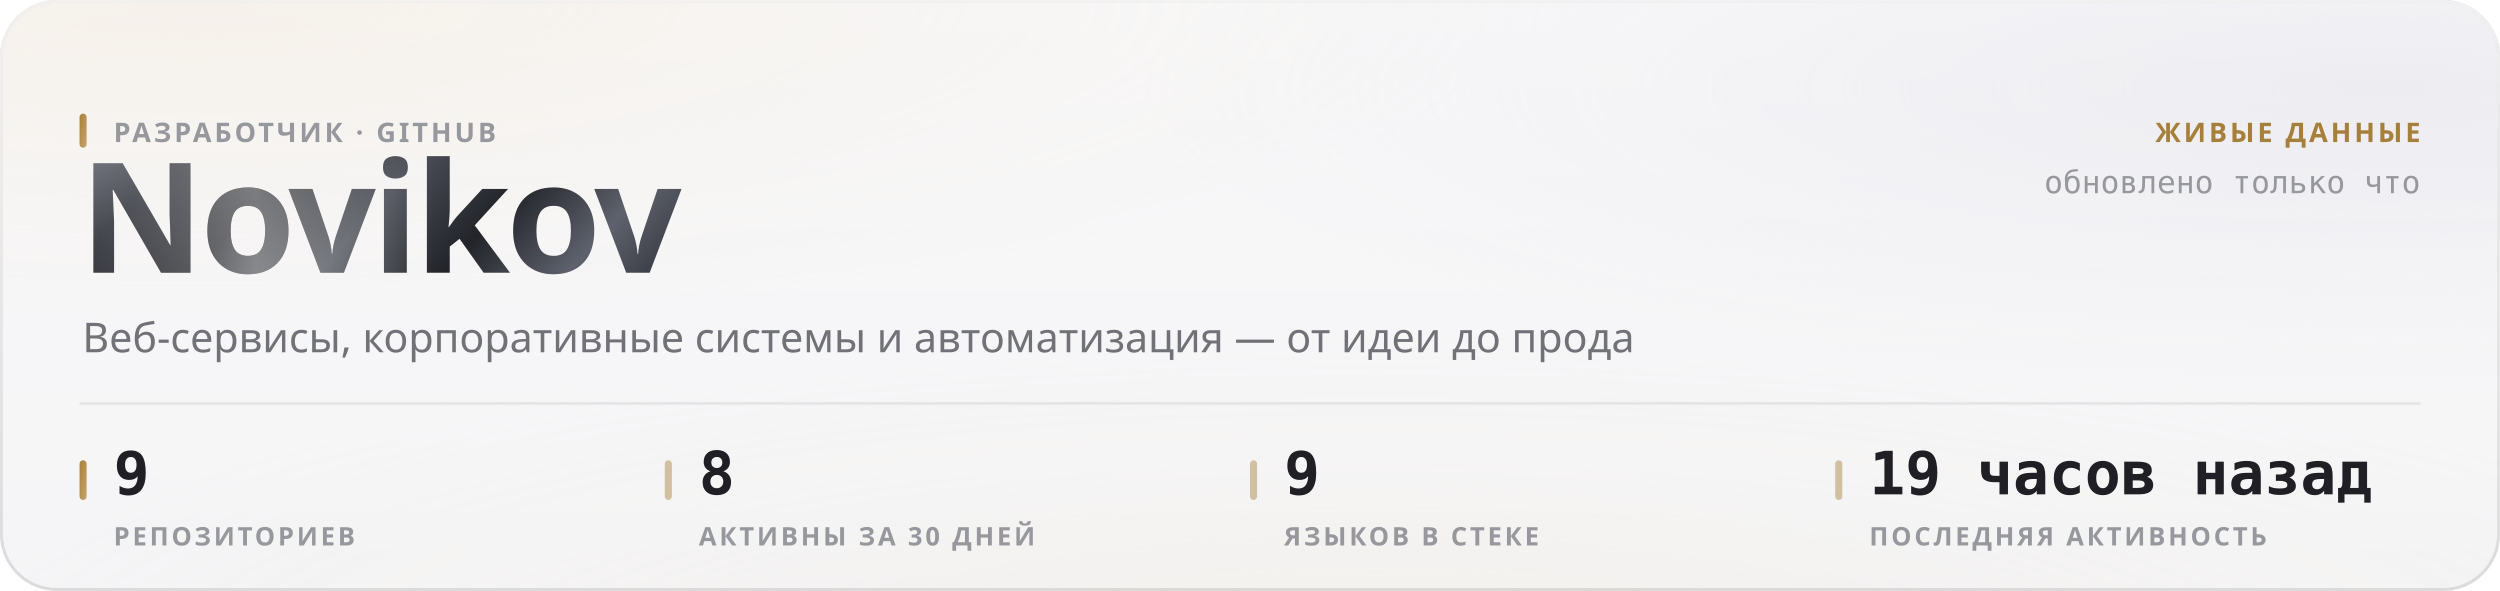
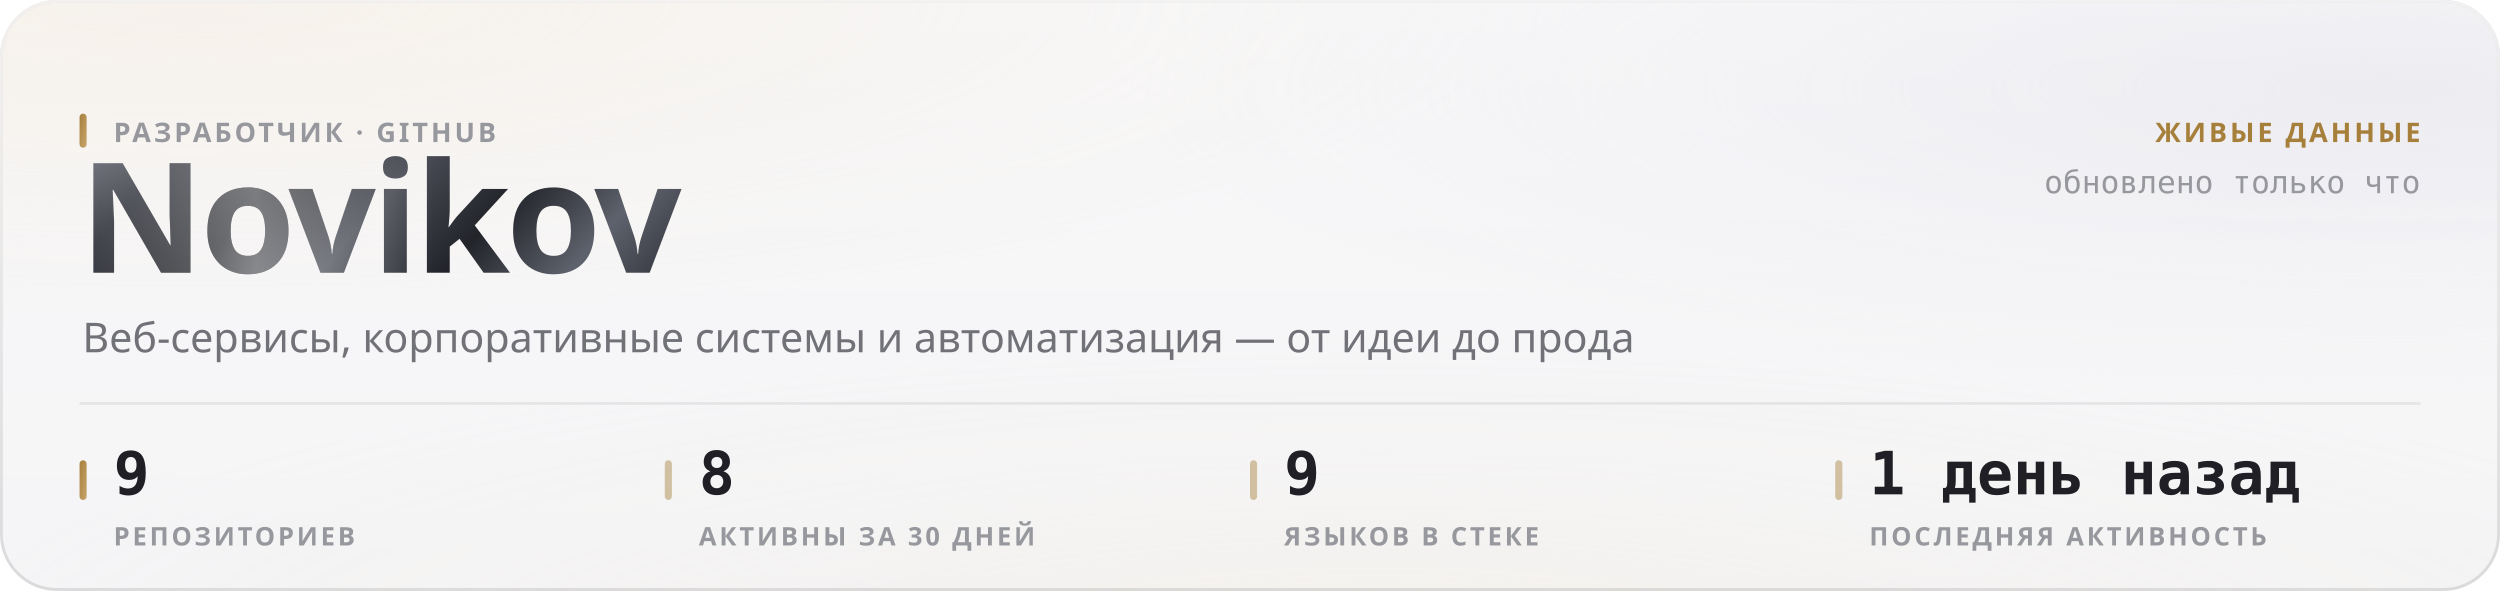
<svg xmlns="http://www.w3.org/2000/svg" width="880" height="208" viewBox="0 0 880 208" role="img">
  <style>
  text { font-family: -apple-system, BlinkMacSystemFont, 'Segoe UI', 'Noto Sans', Helvetica, Arial, sans-serif; }
  .mono { font-family: ui-monospace, 'SF Mono', 'Cascadia Mono', 'DejaVu Sans Mono', Menlo, Consolas, monospace; font-variant-numeric: tabular-nums; }
  .caps { letter-spacing: .1em; text-transform: uppercase; }

  @keyframes sheen  { from { transform: translateX(-120%); } to { transform: translateX(260%); } }
  @keyframes rise   { from { opacity: 0; transform: translateY(6px); } to { opacity: 1; transform: none; } }
  @keyframes slide  { from { opacity: 0; transform: translateX(-8px); } to { opacity: 1; transform: none; } }
  @keyframes grow   { from { transform: scaleY(0); } to { transform: scaleY(1); } }
  @keyframes widen  { from { transform: scaleX(0); } to { transform: scaleX(1); } }
  @keyframes draw   { from { stroke-dashoffset: 200; } to { stroke-dashoffset: 0; } }

  .sheen { animation: sheen 5.5s cubic-bezier(.45,0,.2,1) infinite; }
  .rise  { animation: rise .5s cubic-bezier(.16,1,.3,1) both; }
  .slide { animation: slide .42s cubic-bezier(.16,1,.3,1) both; }
  .bar   { transform-box: fill-box; transform-origin: 50% 100%;
           animation: grow .62s cubic-bezier(.16,1,.3,1) both; }
  .fill  { transform-box: fill-box; transform-origin: 0% 50%;
           animation: widen .8s cubic-bezier(.16,1,.3,1) both; }
  /* The hidden start state lives in the keyframes, never in the static rule.
     A renderer that ignores CSS animations then falls back to the FINISHED
     state — a drawn line, visible text — instead of an empty panel. */
  .spark { stroke-dasharray: 200;
           animation: draw 1.1s cubic-bezier(.16,1,.3,1) both; }

  @media (prefers-reduced-motion: reduce) {
    .sheen { animation: none; opacity: 0; }
    .rise, .slide, .bar, .fill, .spark { animation: none; opacity: 1; transform: none;
                                         stroke-dashoffset: 0; }
  }</style>
  <defs>
    <filter id="grain5" x="0" y="0" width="100%" height="100%">
      <feTurbulence type="fractalNoise" baseFrequency="0.85" numOctaves="3" stitchTiles="stitch" />
      <feColorMatrix type="saturate" values="0" />
    </filter>
    <linearGradient id="accent1" x1="0" y1="0" x2="1" y2="1">
      <stop offset="0%" stop-color="#a67f3b" />
      <stop offset="100%" stop-color="#c8a56c" />
    </linearGradient>
    <radialGradient id="aurora6" cx="0.08" cy="0" r="0.55">
      <stop offset="0%" stop-color="#e7c99a" stop-opacity="0.28" />
      <stop offset="55%" stop-color="#e7c99a" stop-opacity="0.098" />
      <stop offset="100%" stop-color="#e7c99a" stop-opacity="0" />
    </radialGradient>
    <radialGradient id="aurora7" cx="0.95" cy="0.15" r="0.5">
      <stop offset="0%" stop-color="#ccccdb" stop-opacity="0.45" />
      <stop offset="55%" stop-color="#ccccdb" stop-opacity="0.158" />
      <stop offset="100%" stop-color="#ccccdb" stop-opacity="0" />
    </radialGradient>
    <radialGradient id="aurora8" cx="0.55" cy="1.15" r="0.6">
      <stop offset="0%" stop-color="#ead4b3" stop-opacity="0.2" />
      <stop offset="55%" stop-color="#ead4b3" stop-opacity="0.07" />
      <stop offset="100%" stop-color="#ead4b3" stop-opacity="0" />
    </radialGradient>
    <linearGradient id="glass2" x1="0" y1="0" x2="0" y2="1">
      <stop offset="0%" stop-color="#ffffff" stop-opacity="0.42" />
      <stop offset="100%" stop-color="#ffffff" stop-opacity="0.16" />
    </linearGradient>
    <linearGradient id="rim3" x1="0" y1="0" x2="0" y2="1">
      <stop offset="0%" stop-color="#ffffff" stop-opacity="0.7" />
      <stop offset="100%" stop-color="#ffffff" stop-opacity="0.15" />
    </linearGradient>
    <linearGradient id="spec4" x1="0" y1="0" x2="1" y2="0">
      <stop offset="0%" stop-color="#ffffff" stop-opacity="0" />
      <stop offset="35%" stop-color="#ffffff" stop-opacity="0.72" />
      <stop offset="70%" stop-color="#ffffff" stop-opacity="0.252" />
      <stop offset="100%" stop-color="#ffffff" stop-opacity="0" />
    </linearGradient>
    <linearGradient id="metal9" x1="0" y1="0" x2="1" y2="0.25">
      <stop offset="0%" stop-color="#8d919b" />
      <stop offset="16.667%" stop-color="#3a3c44" />
      <stop offset="33.333%" stop-color="#1b1c21" />
      <stop offset="50%" stop-color="#4a4d56" />
      <stop offset="66.667%" stop-color="#22242a" />
      <stop offset="83.333%" stop-color="#5e626c" />
      <stop offset="100%" stop-color="#2c2e35" />
    </linearGradient>
    <linearGradient id="sheengrad11" x1="0" y1="0" x2="1" y2="0">
      <stop offset="0%" stop-color="#ffffff" stop-opacity="0" />
      <stop offset="50%" stop-color="#ffffff" stop-opacity="0.42" />
      <stop offset="100%" stop-color="#ffffff" stop-opacity="0" />
    </linearGradient>
    <clipPath id="wordclip10">
      <text x="28" y="96" font-size="54" font-weight="800" letter-spacing="-0.025em" font-family="-apple-system, BlinkMacSystemFont, 'Segoe UI', Helvetica, Arial, sans-serif">Novikov</text>
    </clipPath>
  </defs>
  <rect width="880" height="208" rx="20" fill="#f3f3f5" />
  <rect width="880" height="208" rx="20" fill="url(#aurora6)" />
  <rect width="880" height="208" rx="20" fill="url(#aurora7)" />
  <rect width="880" height="208" rx="20" fill="url(#aurora8)" />
  <rect width="880" height="208" rx="20" fill="url(#glass2)" />
  <rect width="880" height="208" rx="20" filter="url(#grain5)" opacity="0.06" style="mix-blend-mode:overlay" />
  <rect x=".5" y=".5" width="879" height="207" rx="19.5" fill="none" stroke="rgba(10,10,12,0.14)" />
  <rect x=".5" y=".5" width="879" height="207" rx="19.5" fill="none" stroke="url(#rim3)" />
  <path d="M20 1 H860" stroke="url(#spec4)" stroke-width="1.2" fill="none" />
  <g clip-path="url(#wordclip10)">
    <rect x="28" y="42" width="248.651" height="70.2" fill="url(#metal9)" />
    <rect class="sheen" x="28" y="42" width="124.325" height="70.2" fill="url(#sheengrad11)" />
  </g>
  <rect x="28" y="40" width="2.5" height="12" rx="1.25" fill="url(#accent1)" />
  <text x="40" y="50" font-size="9.5" font-weight="600" fill="#97989e" letter-spacing="0.11em">РАЗРАБОТЧИК · GITHUB</text>
  <text x="29" y="124" font-size="14.5" font-weight="400" fill="#717178">Веб-сервисы, корпоративные системы и автоматизация — от идеи до прода</text>
  <text x="852" y="50" font-size="9.5" font-weight="600" fill="#a67f3b" text-anchor="end" letter-spacing="0.11em">ЖИВЫЕ ДАННЫЕ</text>
  <text x="852" y="68" font-size="11" font-weight="400" fill="#97989e" text-anchor="end" class="mono">обновлено только что</text>
  <path d="M28 142 H852" stroke="rgba(10,10,12,0.07)" stroke-width="1" />
  <rect x="28" y="162" width="2.5" height="14" rx="1.25" fill="url(#accent1)" />
  <text x="40" y="174" font-size="21" font-weight="700" fill="#1f1f25" class="mono rise" opacity="1">9</text>
  <text x="40" y="192" font-size="9" font-weight="600" fill="#97989e" letter-spacing="0.11em">РЕПОЗИТОРИЕВ</text>
  <rect x="234" y="162" width="2.5" height="14" rx="1.25" fill="rgba(166,127,59,0.45)" />
  <text x="246" y="174" font-size="21" font-weight="700" fill="#1f1f25" class="mono rise" opacity="1">8</text>
  <text x="246" y="192" font-size="9" font-weight="600" fill="#97989e" letter-spacing="0.11em">АКТИВНЫ ЗА 30 ДНЕЙ</text>
  <rect x="440" y="162" width="2.5" height="14" rx="1.25" fill="rgba(166,127,59,0.45)" />
  <text x="452" y="174" font-size="21" font-weight="700" fill="#1f1f25" class="mono rise" opacity="1">9</text>
  <text x="452" y="192" font-size="9" font-weight="600" fill="#97989e" letter-spacing="0.11em">ЯЗЫКОВ В СТЕКЕ</text>
  <rect x="646" y="162" width="2.5" height="14" rx="1.25" fill="rgba(166,127,59,0.45)" />
-   <text x="658" y="174" font-size="21" font-weight="700" fill="#1f1f25" class="mono rise" opacity="1">19 часов назад</text>
+   <text x="658" y="174" font-size="21" font-weight="700" fill="#1f1f25" class="mono rise" opacity="1">1 день назад</text>
  <text x="658" y="192" font-size="9" font-weight="600" fill="#97989e" letter-spacing="0.11em">ПОСЛЕДНЯЯ АКТИВНОСТЬ</text>
</svg>
